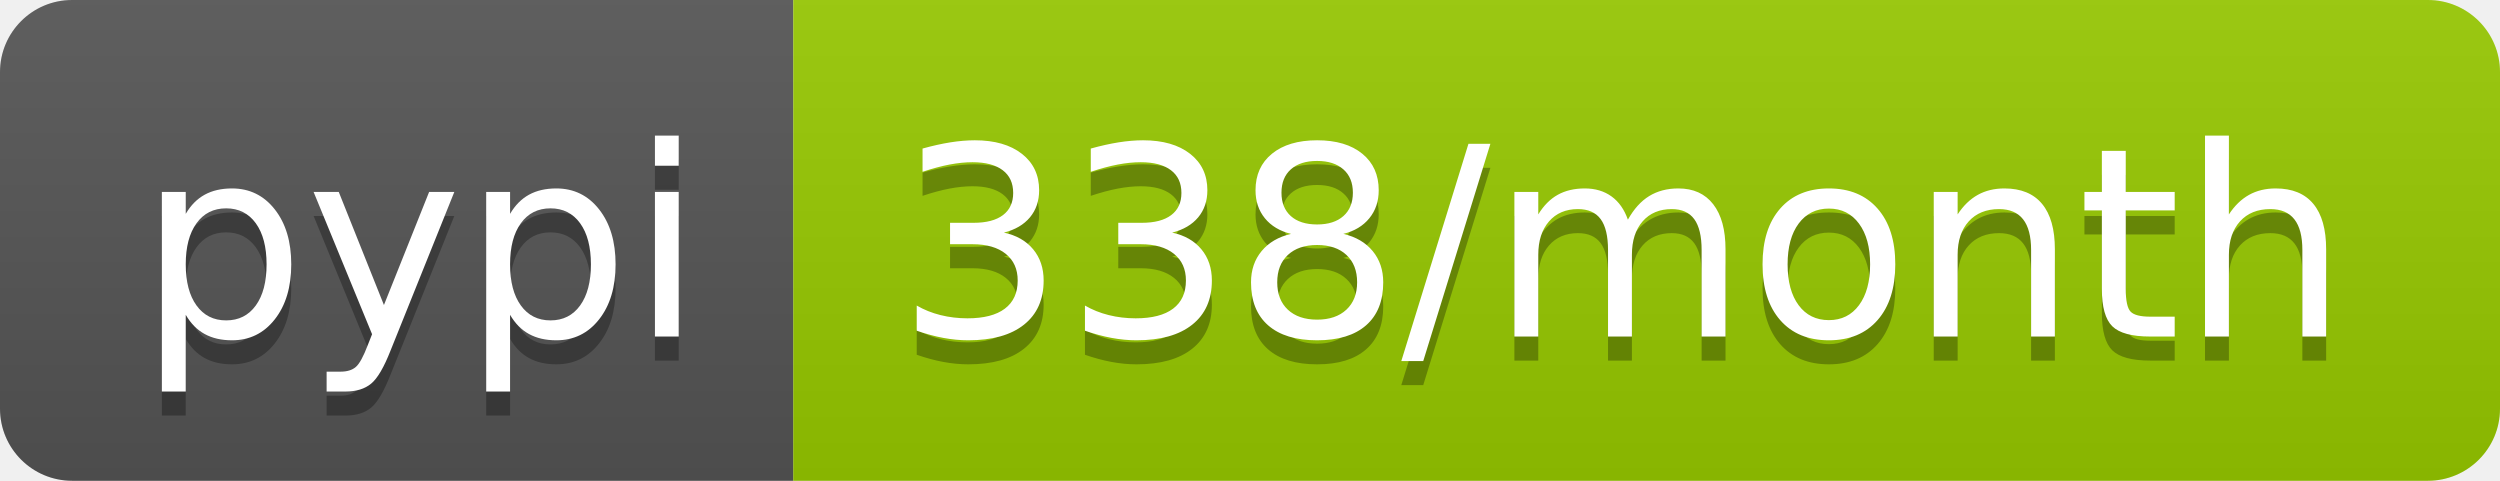
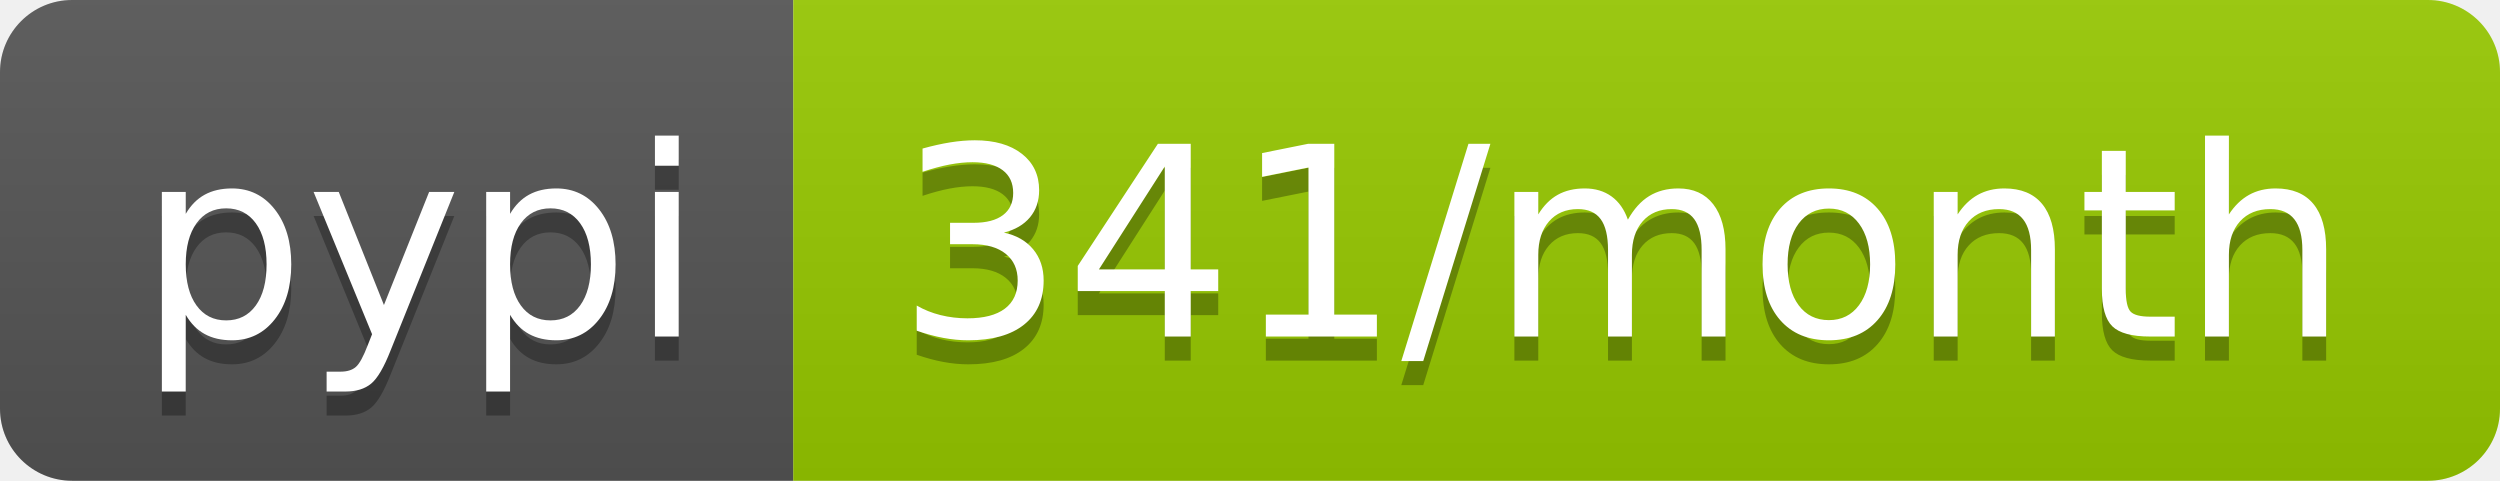
- <svg xmlns="http://www.w3.org/2000/svg" width="104" height="20" role="img" aria-label="pypi: 338/month">
+ <svg xmlns="http://www.w3.org/2000/svg" width="104" height="20" role="img" aria-label="pypi: 341/month">
  <linearGradient id="s" x2="0" y2="100%">
    <stop offset="0" stop-color="#bbb" stop-opacity=".1" />
    <stop offset="1" stop-opacity=".1" />
  </linearGradient>
  <clipPath id="r">
    <rect width="104" height="20" rx="3" fill="#fff" />
  </clipPath>
  <g clip-path="url(#r)">
    <rect width="33" height="20" fill="#555" />
    <rect x="33" width="71" height="20" fill="#97ca00" />
    <rect width="104" height="20" fill="url(#s)" />
  </g>
  <g fill="#fff" text-anchor="middle" font-family="Verdana,Geneva,DejaVu Sans,sans-serif" text-rendering="geometricPrecision" font-size="110">
    <text aria-hidden="true" x="175" y="150" fill="#010101" fill-opacity=".3" transform="scale(.1)" textLength="230">pypi</text>
    <text x="175" y="140" transform="scale(.1)" fill="#fff" textLength="230">pypi</text>
-     <text aria-hidden="true" x="675" y="150" fill="#010101" fill-opacity=".3" transform="scale(.1)" textLength="610">338/month</text>
-     <text x="675" y="140" transform="scale(.1)" fill="#fff" textLength="610">338/month</text>
+     <text aria-hidden="true" x="675" y="150" fill="#010101" fill-opacity=".3" transform="scale(.1)" textLength="610">341/month</text>
+     <text x="675" y="140" transform="scale(.1)" fill="#fff" textLength="610">341/month</text>
  </g>
</svg>
